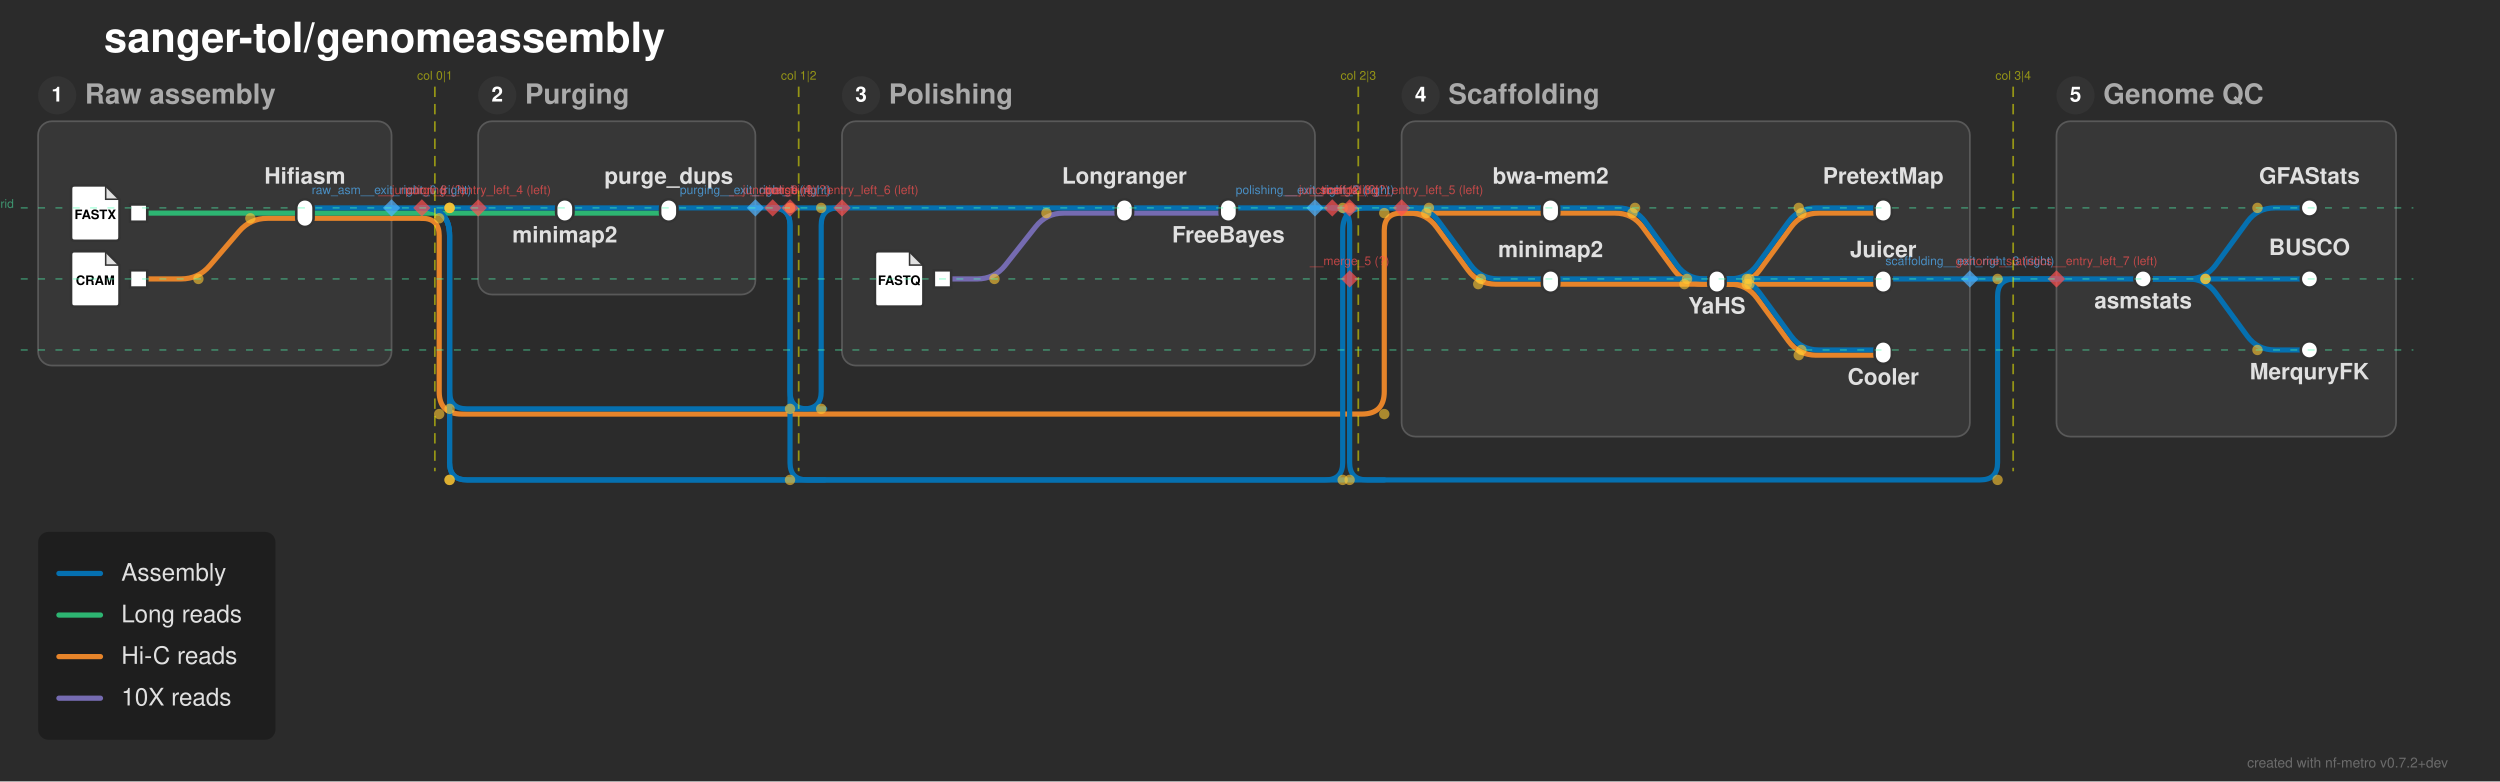
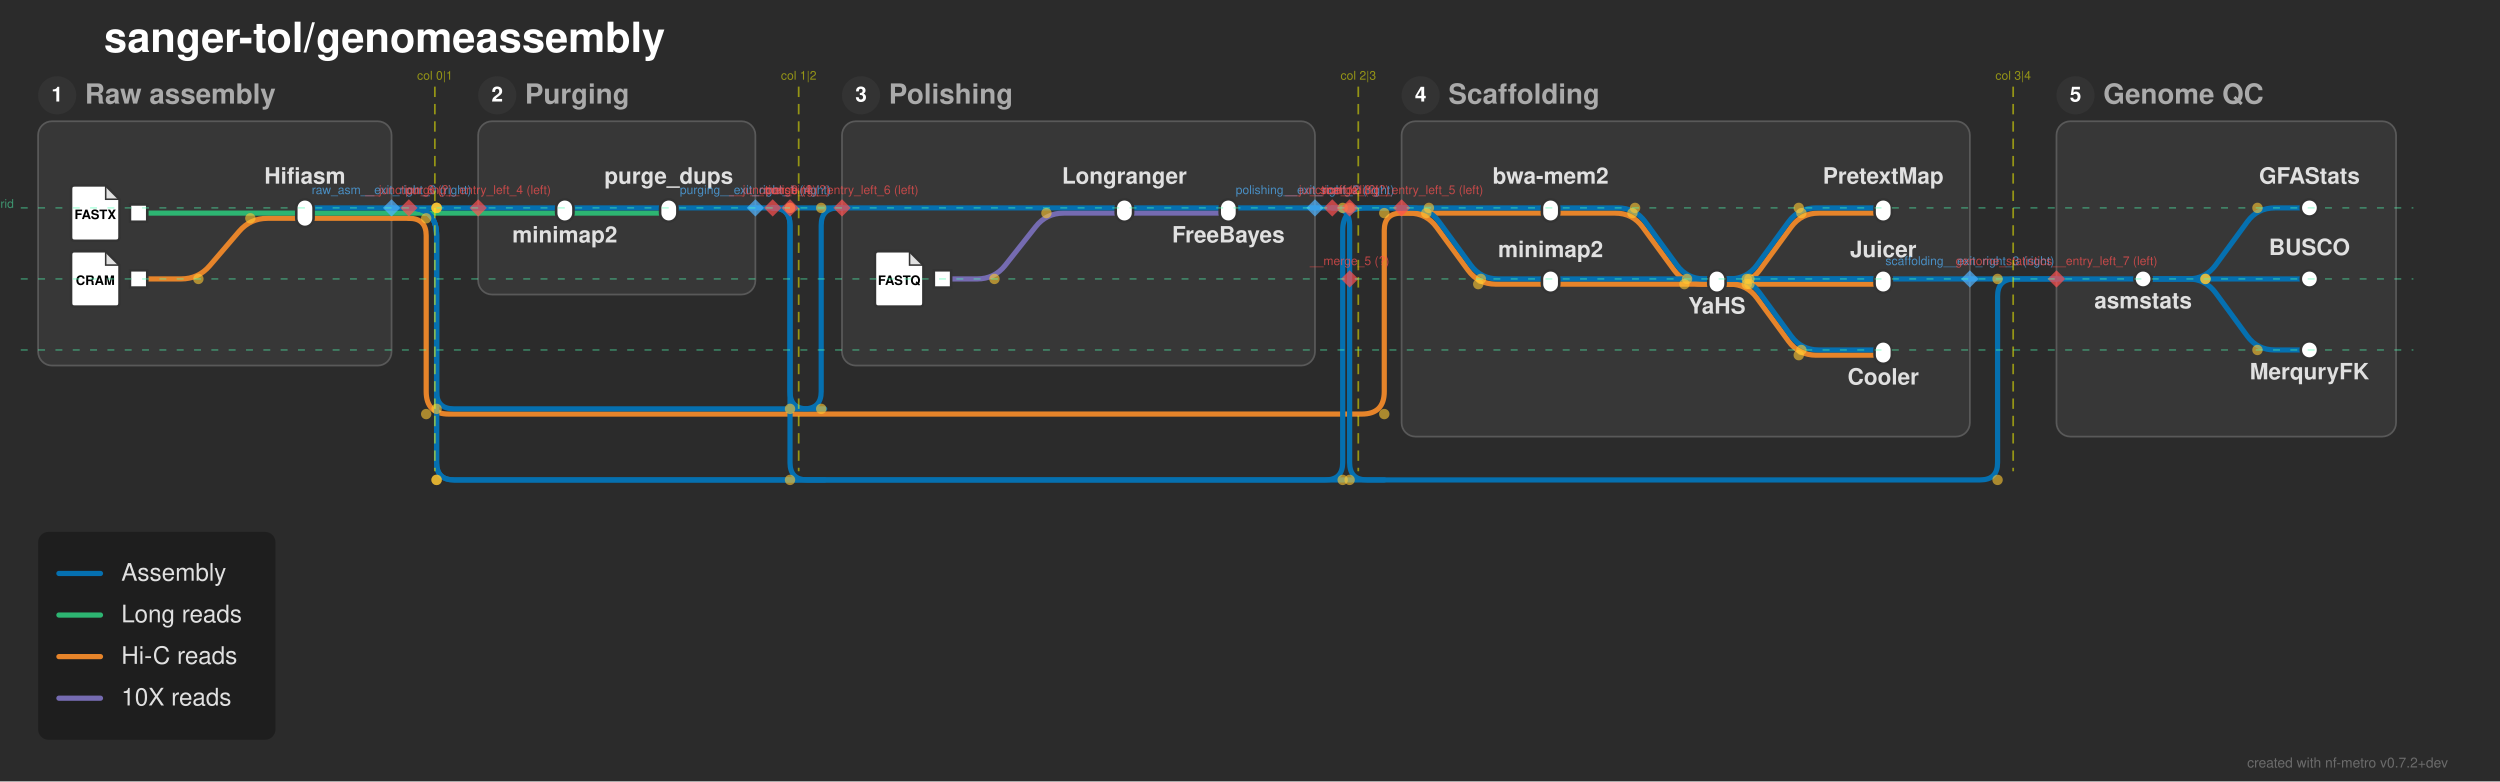
<svg xmlns="http://www.w3.org/2000/svg" width="1443" height="451" viewBox="0 0 1443 451">
  <defs>
</defs>
  <rect x="0" y="0" width="1443" height="451" fill="#2b2b2b" />
  <text x="60.0" y="30.0" font-size="24.0" fill="#ffffff" font-family="'Helvetica Neue', Helvetica, Arial, sans-serif" font-weight="bold" class="nf-metro-title">sanger-tol/genomeassembly</text>
  <rect x="22.0" y="70.0" width="204.0" height="141.0" rx="8" ry="8" fill="#373737" stroke="#595959" stroke-width="1.0" class="nf-metro-section-box" data-section-id="raw_asm" data-section-lines="assemblies,hic_reads,long_reads" />
  <circle cx="33.0" cy="55.0" r="11" fill="#333333" class="nf-metro-section-num-circle" data-section-id="raw_asm" />
  <text x="33.0" y="55.0" font-size="12" fill="#ffffff" font-family="'Helvetica Neue', Helvetica, Arial, sans-serif" font-weight="bold" text-anchor="middle" dy="0.3em" data-section-id="raw_asm">1</text>
  <text x="49.0" y="55.0" font-size="16.0" fill="#aaaaaa" font-family="'Helvetica Neue', Helvetica, Arial, sans-serif" font-weight="bold" dy="0.3em" class="nf-metro-section-label" data-section-id="raw_asm">Raw assembly</text>
  <rect x="276.0" y="70.0" width="160.0" height="100.0" rx="8" ry="8" fill="#373737" stroke="#595959" stroke-width="1.0" class="nf-metro-section-box" data-section-id="purging" data-section-lines="assemblies,long_reads" />
  <circle cx="287.0" cy="55.0" r="11" fill="#333333" class="nf-metro-section-num-circle" data-section-id="purging" />
  <text x="287.0" y="55.0" font-size="12" fill="#ffffff" font-family="'Helvetica Neue', Helvetica, Arial, sans-serif" font-weight="bold" text-anchor="middle" dy="0.3em" data-section-id="purging">2</text>
  <text x="303.0" y="55.0" font-size="16.0" fill="#aaaaaa" font-family="'Helvetica Neue', Helvetica, Arial, sans-serif" font-weight="bold" dy="0.3em" class="nf-metro-section-label" data-section-id="purging">Purging</text>
  <rect x="486.0" y="70.0" width="273.0" height="141.0" rx="8" ry="8" fill="#373737" stroke="#595959" stroke-width="1.0" class="nf-metro-section-box" data-section-id="polishing" data-section-lines="assemblies,i10x_reads" />
  <circle cx="497.0" cy="55.0" r="11" fill="#333333" class="nf-metro-section-num-circle" data-section-id="polishing" />
  <text x="497.0" y="55.0" font-size="12" fill="#ffffff" font-family="'Helvetica Neue', Helvetica, Arial, sans-serif" font-weight="bold" text-anchor="middle" dy="0.3em" data-section-id="polishing">3</text>
  <text x="513.0" y="55.0" font-size="16.0" fill="#aaaaaa" font-family="'Helvetica Neue', Helvetica, Arial, sans-serif" font-weight="bold" dy="0.3em" class="nf-metro-section-label" data-section-id="polishing">Polishing</text>
  <rect x="809.0" y="70.0" width="328.0" height="182.0" rx="8" ry="8" fill="#373737" stroke="#595959" stroke-width="1.0" class="nf-metro-section-box" data-section-id="scaffolding" data-section-lines="assemblies,hic_reads" />
  <circle cx="820.0" cy="55.0" r="11" fill="#333333" class="nf-metro-section-num-circle" data-section-id="scaffolding" />
  <text x="820.0" y="55.0" font-size="12" fill="#ffffff" font-family="'Helvetica Neue', Helvetica, Arial, sans-serif" font-weight="bold" text-anchor="middle" dy="0.3em" data-section-id="scaffolding">4</text>
  <text x="836.0" y="55.0" font-size="16.0" fill="#aaaaaa" font-family="'Helvetica Neue', Helvetica, Arial, sans-serif" font-weight="bold" dy="0.3em" class="nf-metro-section-label" data-section-id="scaffolding">Scaffolding</text>
  <rect x="1187.0" y="70.0" width="196.0" height="182.0" rx="8" ry="8" fill="#373737" stroke="#595959" stroke-width="1.0" class="nf-metro-section-box" data-section-id="genome_statistics" data-section-lines="assemblies" />
  <circle cx="1198.0" cy="55.0" r="11" fill="#333333" class="nf-metro-section-num-circle" data-section-id="genome_statistics" />
  <text x="1198.0" y="55.0" font-size="12" fill="#ffffff" font-family="'Helvetica Neue', Helvetica, Arial, sans-serif" font-weight="bold" text-anchor="middle" dy="0.3em" data-section-id="genome_statistics">5</text>
  <text x="1214.0" y="55.0" font-size="16.0" fill="#aaaaaa" font-family="'Helvetica Neue', Helvetica, Arial, sans-serif" font-weight="bold" dy="0.3em" class="nf-metro-section-label" data-section-id="genome_statistics">Genome QC</text>
  <path d="M544.0,161.0 L564.0,161.0 Q574.0,161.0,580.196,153.151 L597.804,130.849 Q604.0,123.0,614.0,123.0 L649.0,123.0" stroke="#756bb1" stroke-width="3.0" fill="none" stroke-linecap="round" stroke-linejoin="round" class="metro-line-i10x_reads" data-line-id="i10x_reads" />
  <path d="M649.0,123.0 L709.0,123.0" stroke="#756bb1" stroke-width="3.0" stroke-linecap="round" class="metro-line-i10x_reads" data-line-id="i10x_reads" />
  <path d="M80.0,161.0 L104.5,161.0 Q114.5,161.0,121.008,153.407 L137.992,133.593 Q144.5,126.0,154.5,126.0 L176.0,126.0" stroke="#e6842a" stroke-width="3.0" fill="none" stroke-linecap="round" stroke-linejoin="round" class="metro-line-hic_reads" data-line-id="hic_reads" />
  <path d="M895.0,123.0 L932.239,123.0 Q942.239,123.0,948.144,131.07 L966.334,155.93 Q972.239,164.0,982.239,164.0 L991.0,164.0" stroke="#e6842a" stroke-width="3.0" fill="none" stroke-linecap="round" stroke-linejoin="round" class="metro-line-hic_reads" data-line-id="hic_reads" />
  <path d="M895.0,164.0 L991.0,164.0" stroke="#e6842a" stroke-width="3.0" stroke-linecap="round" class="metro-line-hic_reads" data-line-id="hic_reads" />
  <path d="M991.0,164.0 L999.761,164.0 Q1009.761,164.0,1015.666,155.93 L1033.856,131.07 Q1039.761,123.0,1049.761,123.0 L1087.0,123.0" stroke="#e6842a" stroke-width="3.0" fill="none" stroke-linecap="round" stroke-linejoin="round" class="metro-line-hic_reads" data-line-id="hic_reads" />
  <path d="M991.0,164.0 L1087.0,164.0" stroke="#e6842a" stroke-width="3.0" stroke-linecap="round" class="metro-line-hic_reads" data-line-id="hic_reads" />
  <path d="M991.0,164.0 L998.239,164.0 Q1008.239,164.0,1014.144,172.07 L1032.334,196.93 Q1038.239,205.0,1048.239,205.0 L1087.0,205.0" stroke="#e6842a" stroke-width="3.0" fill="none" stroke-linecap="round" stroke-linejoin="round" class="metro-line-hic_reads" data-line-id="hic_reads" />
  <path d="M176.0,126.0 L226.0,126.0" stroke="#e6842a" stroke-width="3.0" stroke-linecap="round" class="metro-line-hic_reads" data-line-id="hic_reads" />
  <path d="M809.0,123.0 L895.0,123.0" stroke="#e6842a" stroke-width="3.0" stroke-linecap="round" class="metro-line-hic_reads" data-line-id="hic_reads" />
  <path d="M809.0,123.0 L813.239,123.0 Q823.239,123.0,829.144,131.07 L847.334,155.93 Q853.239,164.0,863.239,164.0 L895.0,164.0" stroke="#e6842a" stroke-width="3.0" fill="none" stroke-linecap="round" stroke-linejoin="round" class="metro-line-hic_reads" data-line-id="hic_reads" />
-   <path d="M226.0,126.0 L243.5,126.0" stroke="#e6842a" stroke-width="3.0" stroke-linecap="round" class="metro-line-hic_reads" data-line-id="hic_reads" />
-   <path d="M243.5,126.0 L243.5,126.0 Q253.5,126.0,253.5,136.0 L253.5,226.0 Q253.5,239.0,266.5,239.0 L786.0,239.0 Q799.0,239.0,799.0,226.0 L799.0,133.0 Q799.0,123.0,809.0,123.0 L809.0,123.0" stroke="#e6842a" stroke-width="3.0" fill="none" stroke-linecap="round" stroke-linejoin="round" class="metro-line-hic_reads" data-line-id="hic_reads" />
+   <path d="M226.0,126.0 L236.0,126.0" stroke="#e6842a" stroke-width="3.0" stroke-linecap="round" class="metro-line-hic_reads" data-line-id="hic_reads" />
+   <path d="M236.0,126.0 L236.0,126.0 Q246.0,126.0,246.0,136.0 L246.0,226.0 Q246.0,239.0,259.0,239.0 L786.0,239.0 Q799.0,239.0,799.0,226.0 L799.0,133.0 Q799.0,123.0,809.0,123.0 L809.0,123.0" stroke="#e6842a" stroke-width="3.0" fill="none" stroke-linecap="round" stroke-linejoin="round" class="metro-line-hic_reads" data-line-id="hic_reads" />
  <path d="M80.0,123.0 L176.0,123.0" stroke="#2db572" stroke-width="3.0" stroke-linecap="round" class="metro-line-long_reads" data-line-id="long_reads" />
  <path d="M326.0,123.0 L386.0,123.0" stroke="#2db572" stroke-width="3.0" stroke-linecap="round" class="metro-line-long_reads" data-line-id="long_reads" />
  <path d="M176.0,123.0 L226.0,123.0" stroke="#2db572" stroke-width="3.0" stroke-linecap="round" class="metro-line-long_reads" data-line-id="long_reads" />
  <path d="M276.0,123.0 L326.0,123.0" stroke="#2db572" stroke-width="3.0" stroke-linecap="round" class="metro-line-long_reads" data-line-id="long_reads" />
-   <path d="M226.0,123.0 L243.5,123.0" stroke="#2db572" stroke-width="3.0" stroke-linecap="round" class="metro-line-long_reads" data-line-id="long_reads" />
-   <path d="M243.5,123.0 L276.0,123.0" stroke="#2db572" stroke-width="3.0" stroke-linecap="round" class="metro-line-long_reads" data-line-id="long_reads" />
+   <path d="M226.0,123.0 L236.0,123.0" stroke="#2db572" stroke-width="3.0" stroke-linecap="round" class="metro-line-long_reads" data-line-id="long_reads" />
+   <path d="M236.0,123.0 L276.0,123.0" stroke="#2db572" stroke-width="3.0" stroke-linecap="round" class="metro-line-long_reads" data-line-id="long_reads" />
  <path d="M326.0,120.0 L386.0,120.0" stroke="#0570b0" stroke-width="3.0" stroke-linecap="round" class="metro-line-assemblies" data-line-id="assemblies" />
  <path d="M649.0,120.0 L709.0,120.0" stroke="#0570b0" stroke-width="3.0" stroke-linecap="round" class="metro-line-assemblies" data-line-id="assemblies" />
  <path d="M895.0,120.0 L933.761,120.0 Q943.761,120.0,949.666,128.07 L967.856,152.93 Q973.761,161.0,983.761,161.0 L991.0,161.0" stroke="#0570b0" stroke-width="3.0" fill="none" stroke-linecap="round" stroke-linejoin="round" class="metro-line-assemblies" data-line-id="assemblies" />
  <path d="M895.0,161.0 L991.0,161.0" stroke="#0570b0" stroke-width="3.0" stroke-linecap="round" class="metro-line-assemblies" data-line-id="assemblies" />
  <path d="M991.0,161.0 L998.239,161.0 Q1008.239,161.0,1014.144,152.93 L1032.334,128.07 Q1038.239,120.0,1048.239,120.0 L1087.0,120.0" stroke="#0570b0" stroke-width="3.0" fill="none" stroke-linecap="round" stroke-linejoin="round" class="metro-line-assemblies" data-line-id="assemblies" />
  <path d="M991.0,161.0 L1087.0,161.0" stroke="#0570b0" stroke-width="3.0" stroke-linecap="round" class="metro-line-assemblies" data-line-id="assemblies" />
  <path d="M991.0,161.0 L999.761,161.0 Q1009.761,161.0,1015.666,169.07 L1033.856,193.93 Q1039.761,202.0,1049.761,202.0 L1087.0,202.0" stroke="#0570b0" stroke-width="3.0" fill="none" stroke-linecap="round" stroke-linejoin="round" class="metro-line-assemblies" data-line-id="assemblies" />
  <path d="M1237.0,161.0 L1263.0,161.0 Q1273.0,161.0,1278.905,152.93 L1297.095,128.07 Q1303.0,120.0,1313.0,120.0 L1333.0,120.0" stroke="#0570b0" stroke-width="3.0" fill="none" stroke-linecap="round" stroke-linejoin="round" class="metro-line-assemblies" data-line-id="assemblies" />
  <path d="M1237.0,161.0 L1333.0,161.0" stroke="#0570b0" stroke-width="3.0" stroke-linecap="round" class="metro-line-assemblies" data-line-id="assemblies" />
  <path d="M1237.0,161.0 L1263.0,161.0 Q1273.0,161.0,1278.905,169.07 L1297.095,193.93 Q1303.0,202.0,1313.0,202.0 L1333.0,202.0" stroke="#0570b0" stroke-width="3.0" fill="none" stroke-linecap="round" stroke-linejoin="round" class="metro-line-assemblies" data-line-id="assemblies" />
  <path d="M176.0,120.0 L226.0,120.0" stroke="#0570b0" stroke-width="3.0" stroke-linecap="round" class="metro-line-assemblies" data-line-id="assemblies" />
  <path d="M276.0,120.0 L326.0,120.0" stroke="#0570b0" stroke-width="3.0" stroke-linecap="round" class="metro-line-assemblies" data-line-id="assemblies" />
  <path d="M486.0,120.0 L649.0,120.0" stroke="#0570b0" stroke-width="3.0" stroke-linecap="round" class="metro-line-assemblies" data-line-id="assemblies" />
  <path d="M809.0,120.0 L895.0,120.0" stroke="#0570b0" stroke-width="3.0" stroke-linecap="round" class="metro-line-assemblies" data-line-id="assemblies" />
  <path d="M809.0,120.0 L814.761,120.0 Q824.761,120.0,830.666,128.07 L848.856,152.93 Q854.761,161.0,864.761,161.0 L895.0,161.0" stroke="#0570b0" stroke-width="3.0" fill="none" stroke-linecap="round" stroke-linejoin="round" class="metro-line-assemblies" data-line-id="assemblies" />
  <path d="M386.0,120.0 L436.0,120.0" stroke="#0570b0" stroke-width="3.0" stroke-linecap="round" class="metro-line-assemblies" data-line-id="assemblies" />
  <path d="M709.0,120.0 L759.0,120.0" stroke="#0570b0" stroke-width="3.0" stroke-linecap="round" class="metro-line-assemblies" data-line-id="assemblies" />
  <path d="M1187.0,161.0 L1237.0,161.0" stroke="#0570b0" stroke-width="3.0" stroke-linecap="round" class="metro-line-assemblies" data-line-id="assemblies" />
  <path d="M991.0,161.0 L1137.0,161.0" stroke="#0570b0" stroke-width="3.0" stroke-linecap="round" class="metro-line-assemblies" data-line-id="assemblies" />
-   <path d="M226.0,120.0 L243.5,120.0" stroke="#0570b0" stroke-width="3.0" stroke-linecap="round" class="metro-line-assemblies" data-line-id="assemblies" />
-   <path d="M243.5,120.0 L276.0,120.0" stroke="#0570b0" stroke-width="3.0" stroke-linecap="round" class="metro-line-assemblies" data-line-id="assemblies" />
+   <path d="M226.0,120.0 L236.0,120.0" stroke="#0570b0" stroke-width="3.0" stroke-linecap="round" class="metro-line-assemblies" data-line-id="assemblies" />
+   <path d="M236.0,120.0 L276.0,120.0" stroke="#0570b0" stroke-width="3.0" stroke-linecap="round" class="metro-line-assemblies" data-line-id="assemblies" />
  <path d="M436.0,120.0 L446.0,120.0" stroke="#0570b0" stroke-width="3.0" stroke-linecap="round" class="metro-line-assemblies" data-line-id="assemblies" />
  <path d="M759.0,120.0 L769.0,120.0" stroke="#0570b0" stroke-width="3.0" stroke-linecap="round" class="metro-line-assemblies" data-line-id="assemblies" />
  <path d="M1137.0,161.0 L1187.0,161.0" stroke="#0570b0" stroke-width="3.0" stroke-linecap="round" class="metro-line-assemblies" data-line-id="assemblies" />
-   <path d="M243.5,120.0 L243.5,120.0 Q259.5,120.0,259.5,136.0 L259.5,267.0 Q259.5,277.0,269.5,277.0 L765.0,277.0 Q775.0,277.0,775.0,267.0 L775.0,133.0 Q775.0,120.0,788.0,120.0 L809.0,120.0" stroke="#0570b0" stroke-width="3.0" fill="none" stroke-linecap="round" stroke-linejoin="round" class="metro-line-assemblies" data-line-id="assemblies" />
+   <path d="M236.0,120.0 L236.0,120.0 Q252.0,120.0,252.0,136.0 L252.0,267.0 Q252.0,277.0,262.0,277.0 L765.0,277.0 Q775.0,277.0,775.0,267.0 L775.0,133.0 Q775.0,120.0,788.0,120.0 L809.0,120.0" stroke="#0570b0" stroke-width="3.0" fill="none" stroke-linecap="round" stroke-linejoin="round" class="metro-line-assemblies" data-line-id="assemblies" />
  <path d="M446.0,120.0 L446.0,120.0 Q456.0,120.0,456.0,130.0 L456.0,226.0 Q456.0,236.0,466.0,236.0 L476.0,236.0" stroke="#0570b0" stroke-width="3.0" fill="none" stroke-linecap="round" stroke-linejoin="round" class="metro-line-assemblies" data-line-id="assemblies" />
  <path d="M769.0,120.0 L779.0,120.0" stroke="#0570b0" stroke-width="3.0" stroke-linecap="round" class="metro-line-assemblies" data-line-id="assemblies" />
  <path d="M779.0,120.0 L809.0,120.0" stroke="#0570b0" stroke-width="3.0" stroke-linecap="round" class="metro-line-assemblies" data-line-id="assemblies" />
-   <path d="M243.5,120.0 L243.5,120.0 Q259.5,120.0,259.5,136.0 L259.5,226.0 Q259.5,236.0,269.5,236.0 L464.0,236.0 Q474.0,236.0,474.0,226.0 L474.0,130.0 Q474.0,120.0,484.0,120.0 L486.0,120.0" stroke="#0570b0" stroke-width="3.0" fill="none" stroke-linecap="round" stroke-linejoin="round" class="metro-line-assemblies" data-line-id="assemblies" />
+   <path d="M236.0,120.0 L236.0,120.0 Q252.0,120.0,252.0,136.0 L252.0,226.0 Q252.0,236.0,262.0,236.0 L464.0,236.0 Q474.0,236.0,474.0,226.0 L474.0,130.0 Q474.0,120.0,484.0,120.0 L486.0,120.0" stroke="#0570b0" stroke-width="3.0" fill="none" stroke-linecap="round" stroke-linejoin="round" class="metro-line-assemblies" data-line-id="assemblies" />
  <path d="M446.0,120.0 L456.0,120.0" stroke="#0570b0" stroke-width="3.0" stroke-linecap="round" class="metro-line-assemblies" data-line-id="assemblies" />
  <path d="M456.0,120.0 L486.0,120.0" stroke="#0570b0" stroke-width="3.0" stroke-linecap="round" class="metro-line-assemblies" data-line-id="assemblies" />
-   <path d="M243.5,120.0 L243.5,120.0 Q259.5,120.0,259.5,136.0 L259.5,267.0 Q259.5,277.0,269.5,277.0 L1143.0,277.0 Q1153.0,277.0,1153.0,267.0 L1153.0,171.0 Q1153.0,161.0,1163.0,161.0 L1187.0,161.0" stroke="#0570b0" stroke-width="3.0" fill="none" stroke-linecap="round" stroke-linejoin="round" class="metro-line-assemblies" data-line-id="assemblies" />
+   <path d="M236.0,120.0 L236.0,120.0 Q252.0,120.0,252.0,136.0 L252.0,267.0 Q252.0,277.0,262.0,277.0 L1143.0,277.0 Q1153.0,277.0,1153.0,267.0 L1153.0,171.0 Q1153.0,161.0,1163.0,161.0 L1187.0,161.0" stroke="#0570b0" stroke-width="3.0" fill="none" stroke-linecap="round" stroke-linejoin="round" class="metro-line-assemblies" data-line-id="assemblies" />
  <path d="M446.0,120.0 L446.0,120.0 Q456.0,120.0,456.0,130.0 L456.0,267.0 Q456.0,277.0,466.0,277.0 L476.0,277.0" stroke="#0570b0" stroke-width="3.0" fill="none" stroke-linecap="round" stroke-linejoin="round" class="metro-line-assemblies" data-line-id="assemblies" />
  <path d="M769.0,120.0 L769.0,120.0 Q779.0,120.0,779.0,130.0 L779.0,267.0 Q779.0,277.0,789.0,277.0 L799.0,277.0" stroke="#0570b0" stroke-width="3.0" fill="none" stroke-linecap="round" stroke-linejoin="round" class="metro-line-assemblies" data-line-id="assemblies" />
  <rect x="75.0" y="118.0" width="10.0" height="10.0" fill="#ffffff" stroke="#333333" stroke-width="1.5" class="nf-metro-station" data-station-id="input_long_reads" data-station-lines="long_reads" data-station-label="input_long_reads" data-section-id="raw_asm" data-section-name="Raw assembly" />
  <g data-station-id="input_long_reads">
    <path d="M43.0,107.0 L61.0,107.0 L69.0,115.0 L69.0,137.0 Q69.0,139.0,67.0,139.0 L43.0,139.0 Q41.0,139.0,41.0,137.0 L41.0,109.0 Q41.0,107.0,43.0,107.0 Z" fill="#ffffff" stroke="#333333" stroke-width="1.5" stroke-linejoin="round" />
    <path d="M61.0,107.0 L61.0,115.0 L69.0,115.0 Z" fill="#333333" opacity="0.15" stroke="none" />
    <path d="M61.0,107.0 L61.0,115.0 L69.0,115.0" fill="none" stroke="#333333" stroke-width="0.9" />
    <text x="55.0" y="124.2" font-size="7.5" fill="#000000" font-family="'Helvetica Neue', Helvetica, Arial, sans-serif" font-weight="bold" text-anchor="middle" dy="0.3em">FASTX</text>
  </g>
  <rect x="75.0" y="156.0" width="10.0" height="10.0" fill="#ffffff" stroke="#333333" stroke-width="1.5" class="nf-metro-station" data-station-id="input_hic_reads" data-station-lines="hic_reads" data-station-label="input_hic_reads" data-section-id="raw_asm" data-section-name="Raw assembly" />
  <g data-station-id="input_hic_reads">
    <path d="M43.0,145.0 L61.0,145.0 L69.0,153.0 L69.0,175.0 Q69.0,177.0,67.0,177.0 L43.0,177.0 Q41.0,177.0,41.0,175.0 L41.0,147.0 Q41.0,145.0,43.0,145.0 Z" fill="#ffffff" stroke="#333333" stroke-width="1.5" stroke-linejoin="round" />
    <path d="M61.0,145.0 L61.0,153.0 L69.0,153.0 Z" fill="#333333" opacity="0.15" stroke="none" />
    <path d="M61.0,145.0 L61.0,153.0 L69.0,153.0" fill="none" stroke="#333333" stroke-width="0.9" />
    <text x="55.0" y="162.2" font-size="7.5" fill="#000000" font-family="'Helvetica Neue', Helvetica, Arial, sans-serif" font-weight="bold" text-anchor="middle" dy="0.3em">CRAM</text>
  </g>
  <rect x="171.0" y="115.0" width="10.0" height="16.0" rx="5.0" ry="5.0" fill="#ffffff" stroke="#333333" stroke-width="1.5" class="nf-metro-station" data-station-id="hifiasm" data-station-lines="assemblies,hic_reads,long_reads" data-station-label="Hifiasm" data-section-id="raw_asm" data-section-name="Raw assembly" />
  <rect x="321.0" y="115.0" width="10.0" height="13.0" rx="5.0" ry="5.0" fill="#ffffff" stroke="#333333" stroke-width="1.5" class="nf-metro-station" data-station-id="purging_minimap2" data-station-lines="assemblies,long_reads" data-station-label="minimap2" data-section-id="purging" data-section-name="Purging" />
  <rect x="381.0" y="115.0" width="10.0" height="13.0" rx="5.0" ry="5.0" fill="#ffffff" stroke="#333333" stroke-width="1.5" class="nf-metro-station" data-station-id="purge_dups" data-station-lines="assemblies,long_reads" data-station-label="purge_dups" data-section-id="purging" data-section-name="Purging" />
  <rect x="539.0" y="156.0" width="10.0" height="10.0" fill="#ffffff" stroke="#333333" stroke-width="1.5" class="nf-metro-station" data-station-id="input_10x_reads" data-station-lines="i10x_reads" data-station-label="input_10x_reads" data-section-id="polishing" data-section-name="Polishing" />
  <g data-station-id="input_10x_reads">
    <path d="M507.0,145.0 L525.0,145.0 L533.0,153.0 L533.0,175.0 Q533.0,177.0,531.0,177.0 L507.0,177.0 Q505.0,177.0,505.0,175.0 L505.0,147.0 Q505.0,145.0,507.0,145.0 Z" fill="#ffffff" stroke="#333333" stroke-width="1.5" stroke-linejoin="round" />
    <path d="M525.0,145.0 L525.0,153.0 L533.0,153.0 Z" fill="#333333" opacity="0.15" stroke="none" />
    <path d="M525.0,145.0 L525.0,153.0 L533.0,153.0" fill="none" stroke="#333333" stroke-width="0.9" />
    <text x="519.0" y="162.2" font-size="7.5" fill="#000000" font-family="'Helvetica Neue', Helvetica, Arial, sans-serif" font-weight="bold" text-anchor="middle" dy="0.3em">FASTQ</text>
  </g>
  <rect x="644.0" y="115.0" width="10.0" height="13.0" rx="5.0" ry="5.0" fill="#ffffff" stroke="#333333" stroke-width="1.5" class="nf-metro-station" data-station-id="longranger" data-station-lines="assemblies,i10x_reads" data-station-label="Longranger" data-section-id="polishing" data-section-name="Polishing" />
  <rect x="704.0" y="115.0" width="10.0" height="13.0" rx="5.0" ry="5.0" fill="#ffffff" stroke="#333333" stroke-width="1.5" class="nf-metro-station" data-station-id="freebayes" data-station-lines="assemblies,i10x_reads" data-station-label="FreeBayes" data-section-id="polishing" data-section-name="Polishing" />
  <rect x="890.0" y="115.0" width="10.0" height="13.0" rx="5.0" ry="5.0" fill="#ffffff" stroke="#333333" stroke-width="1.5" class="nf-metro-station" data-station-id="scaffolding_bwamem2" data-station-lines="assemblies,hic_reads" data-station-label="bwa-mem2" data-section-id="scaffolding" data-section-name="Scaffolding" />
  <rect x="890.0" y="156.0" width="10.0" height="13.0" rx="5.0" ry="5.0" fill="#ffffff" stroke="#333333" stroke-width="1.5" class="nf-metro-station" data-station-id="scaffolding_minimap2" data-station-lines="assemblies,hic_reads" data-station-label="minimap2" data-section-id="scaffolding" data-section-name="Scaffolding" />
  <rect x="986.0" y="156.0" width="10.0" height="13.0" rx="5.0" ry="5.0" fill="#ffffff" stroke="#333333" stroke-width="1.5" class="nf-metro-station" data-station-id="yahs" data-station-lines="assemblies,hic_reads" data-station-label="YaHS" data-section-id="scaffolding" data-section-name="Scaffolding" />
  <rect x="1082.0" y="115.0" width="10.0" height="13.0" rx="5.0" ry="5.0" fill="#ffffff" stroke="#333333" stroke-width="1.5" class="nf-metro-station" data-station-id="pretextmap" data-station-lines="assemblies,hic_reads" data-station-label="PretextMap" data-section-id="scaffolding" data-section-name="Scaffolding" />
  <rect x="1082.0" y="156.0" width="10.0" height="13.0" rx="5.0" ry="5.0" fill="#ffffff" stroke="#333333" stroke-width="1.5" class="nf-metro-station" data-station-id="juicer" data-station-lines="assemblies,hic_reads" data-station-label="Juicer" data-section-id="scaffolding" data-section-name="Scaffolding" />
  <rect x="1082.0" y="197.0" width="10.0" height="13.0" rx="5.0" ry="5.0" fill="#ffffff" stroke="#333333" stroke-width="1.5" class="nf-metro-station" data-station-id="cooler" data-station-lines="assemblies,hic_reads" data-station-label="Cooler" data-section-id="scaffolding" data-section-name="Scaffolding" />
  <rect x="1232.0" y="156.0" width="10.0" height="10.0" rx="5.0" ry="5.0" fill="#ffffff" stroke="#333333" stroke-width="1.5" class="nf-metro-station" data-station-id="asmstats" data-station-lines="assemblies" data-station-label="asmstats" data-section-id="genome_statistics" data-section-name="Genome QC" />
  <rect x="1328.0" y="115.0" width="10.0" height="10.0" rx="5.0" ry="5.0" fill="#ffffff" stroke="#333333" stroke-width="1.5" class="nf-metro-station" data-station-id="gfastats" data-station-lines="assemblies" data-station-label="GFAStats" data-section-id="genome_statistics" data-section-name="Genome QC" />
  <rect x="1328.0" y="156.0" width="10.0" height="10.0" rx="5.0" ry="5.0" fill="#ffffff" stroke="#333333" stroke-width="1.5" class="nf-metro-station" data-station-id="busco" data-station-lines="assemblies" data-station-label="BUSCO" data-section-id="genome_statistics" data-section-name="Genome QC" />
  <rect x="1328.0" y="197.0" width="10.0" height="10.0" rx="5.0" ry="5.0" fill="#ffffff" stroke="#333333" stroke-width="1.5" class="nf-metro-station" data-station-id="merquryfk" data-station-lines="assemblies" data-station-label="MerquryFK" data-section-id="genome_statistics" data-section-name="Genome QC" />
  <text x="895.0" y="106.0" font-size="13.0" fill="#e0e0e0" font-family="'Helvetica Neue', Helvetica, Arial, sans-serif" font-weight="bold" text-anchor="middle" dominant-baseline="auto" data-station-id="scaffolding_bwamem2" class="nf-metro-station-label">bwa-mem2</text>
  <text x="326.0" y="134.0" font-size="13.0" fill="#e0e0e0" font-family="'Helvetica Neue', Helvetica, Arial, sans-serif" font-weight="bold" text-anchor="middle" dominant-baseline="hanging" data-station-id="purging_minimap2" class="nf-metro-station-label">minimap2</text>
  <text x="1237.0" y="172.0" font-size="13.0" fill="#e0e0e0" font-family="'Helvetica Neue', Helvetica, Arial, sans-serif" font-weight="bold" text-anchor="middle" dominant-baseline="hanging" data-station-id="asmstats" class="nf-metro-station-label">asmstats</text>
  <text x="895.0" y="148.4" font-size="13.0" fill="#e0e0e0" font-family="'Helvetica Neue', Helvetica, Arial, sans-serif" font-weight="bold" text-anchor="middle" dominant-baseline="auto" data-station-id="scaffolding_minimap2" class="nf-metro-station-label">minimap2</text>
  <text x="1333.0" y="106.0" font-size="13.0" fill="#e0e0e0" font-family="'Helvetica Neue', Helvetica, Arial, sans-serif" font-weight="bold" text-anchor="middle" dominant-baseline="auto" data-station-id="gfastats" class="nf-metro-station-label">GFAStats</text>
  <text x="386.0" y="106.0" font-size="13.0" fill="#e0e0e0" font-family="'Helvetica Neue', Helvetica, Arial, sans-serif" font-weight="bold" text-anchor="middle" dominant-baseline="auto" data-station-id="purge_dups" class="nf-metro-station-label">purge_dups</text>
  <text x="649.0" y="106.0" font-size="13.0" fill="#e0e0e0" font-family="'Helvetica Neue', Helvetica, Arial, sans-serif" font-weight="bold" text-anchor="middle" dominant-baseline="auto" data-station-id="longranger" class="nf-metro-station-label">Longranger</text>
  <text x="991.0" y="175.0" font-size="13.0" fill="#e0e0e0" font-family="'Helvetica Neue', Helvetica, Arial, sans-serif" font-weight="bold" text-anchor="middle" dominant-baseline="hanging" data-station-id="yahs" class="nf-metro-station-label">YaHS</text>
  <text x="1333.0" y="147.2" font-size="13.0" fill="#e0e0e0" font-family="'Helvetica Neue', Helvetica, Arial, sans-serif" font-weight="bold" text-anchor="middle" dominant-baseline="auto" data-station-id="busco" class="nf-metro-station-label">BUSCO</text>
  <text x="176.0" y="106.0" font-size="13.0" fill="#e0e0e0" font-family="'Helvetica Neue', Helvetica, Arial, sans-serif" font-weight="bold" text-anchor="middle" dominant-baseline="auto" data-station-id="hifiasm" class="nf-metro-station-label">Hifiasm</text>
  <text x="1333.0" y="213.0" font-size="13.0" fill="#e0e0e0" font-family="'Helvetica Neue', Helvetica, Arial, sans-serif" font-weight="bold" text-anchor="middle" dominant-baseline="hanging" data-station-id="merquryfk" class="nf-metro-station-label">MerquryFK</text>
  <text x="1087.0" y="106.0" font-size="13.0" fill="#e0e0e0" font-family="'Helvetica Neue', Helvetica, Arial, sans-serif" font-weight="bold" text-anchor="middle" dominant-baseline="auto" data-station-id="pretextmap" class="nf-metro-station-label">PretextMap</text>
  <text x="709.0" y="134.0" font-size="13.0" fill="#e0e0e0" font-family="'Helvetica Neue', Helvetica, Arial, sans-serif" font-weight="bold" text-anchor="middle" dominant-baseline="hanging" data-station-id="freebayes" class="nf-metro-station-label">FreeBayes</text>
  <text x="1087.0" y="148.4" font-size="13.0" fill="#e0e0e0" font-family="'Helvetica Neue', Helvetica, Arial, sans-serif" font-weight="bold" text-anchor="middle" dominant-baseline="auto" data-station-id="juicer" class="nf-metro-station-label">Juicer</text>
  <text x="1087.0" y="216.0" font-size="13.0" fill="#e0e0e0" font-family="'Helvetica Neue', Helvetica, Arial, sans-serif" font-weight="bold" text-anchor="middle" dominant-baseline="hanging" data-station-id="cooler" class="nf-metro-station-label">Cooler</text>
  <circle cx="114.5" cy="161.0" r="3.0" fill="rgba(255, 200, 50, 0.6)" />
  <circle cx="144.5" cy="126.0" r="3.0" fill="rgba(255, 200, 50, 0.6)" />
  <circle cx="574.0" cy="161.0" r="3.0" fill="rgba(255, 200, 50, 0.6)" />
  <circle cx="604.0" cy="123.0" r="3.0" fill="rgba(255, 200, 50, 0.6)" />
  <circle cx="943.761" cy="120.0" r="3.0" fill="rgba(255, 200, 50, 0.6)" />
  <circle cx="973.761" cy="161.0" r="3.0" fill="rgba(255, 200, 50, 0.6)" />
  <circle cx="942.239" cy="123.0" r="3.0" fill="rgba(255, 200, 50, 0.6)" />
  <circle cx="972.239" cy="164.0" r="3.0" fill="rgba(255, 200, 50, 0.6)" />
  <circle cx="1008.239" cy="161.0" r="3.0" fill="rgba(255, 200, 50, 0.6)" />
  <circle cx="1038.239" cy="120.0" r="3.0" fill="rgba(255, 200, 50, 0.6)" />
  <circle cx="1009.761" cy="164.0" r="3.0" fill="rgba(255, 200, 50, 0.6)" />
  <circle cx="1039.761" cy="123.0" r="3.0" fill="rgba(255, 200, 50, 0.6)" />
  <circle cx="1009.761" cy="161.0" r="3.0" fill="rgba(255, 200, 50, 0.6)" />
  <circle cx="1039.761" cy="202.0" r="3.0" fill="rgba(255, 200, 50, 0.6)" />
  <circle cx="1008.239" cy="164.0" r="3.0" fill="rgba(255, 200, 50, 0.6)" />
  <circle cx="1038.239" cy="205.0" r="3.0" fill="rgba(255, 200, 50, 0.6)" />
  <circle cx="1273.0" cy="161.0" r="3.0" fill="rgba(255, 200, 50, 0.6)" />
  <circle cx="1303.0" cy="120.0" r="3.0" fill="rgba(255, 200, 50, 0.6)" />
  <circle cx="1273.0" cy="161.0" r="3.0" fill="rgba(255, 200, 50, 0.6)" />
  <circle cx="1303.0" cy="202.0" r="3.0" fill="rgba(255, 200, 50, 0.6)" />
  <circle cx="823.239" cy="123.0" r="3.0" fill="rgba(255, 200, 50, 0.6)" />
  <circle cx="853.239" cy="164.0" r="3.0" fill="rgba(255, 200, 50, 0.6)" />
  <circle cx="824.761" cy="120.0" r="3.0" fill="rgba(255, 200, 50, 0.6)" />
  <circle cx="854.761" cy="161.0" r="3.0" fill="rgba(255, 200, 50, 0.6)" />
-   <circle cx="253.5" cy="126.0" r="3.0" fill="rgba(255, 200, 50, 0.6)" />
-   <circle cx="253.5" cy="239.0" r="3.0" fill="rgba(255, 200, 50, 0.6)" />
+   <circle cx="246.0" cy="126.0" r="3.0" fill="rgba(255, 200, 50, 0.6)" />
+   <circle cx="246.0" cy="239.0" r="3.0" fill="rgba(255, 200, 50, 0.6)" />
  <circle cx="799.0" cy="239.0" r="3.0" fill="rgba(255, 200, 50, 0.6)" />
  <circle cx="799.0" cy="123.0" r="3.0" fill="rgba(255, 200, 50, 0.6)" />
-   <circle cx="259.5" cy="120.0" r="3.0" fill="rgba(255, 200, 50, 0.6)" />
-   <circle cx="259.5" cy="277.0" r="3.0" fill="rgba(255, 200, 50, 0.6)" />
+   <circle cx="252.0" cy="120.0" r="3.0" fill="rgba(255, 200, 50, 0.6)" />
+   <circle cx="252.0" cy="277.0" r="3.0" fill="rgba(255, 200, 50, 0.6)" />
  <circle cx="775.0" cy="277.0" r="3.0" fill="rgba(255, 200, 50, 0.6)" />
  <circle cx="775.0" cy="120.0" r="3.0" fill="rgba(255, 200, 50, 0.6)" />
  <circle cx="456.0" cy="120.0" r="3.0" fill="rgba(255, 200, 50, 0.6)" />
  <circle cx="456.0" cy="236.0" r="3.0" fill="rgba(255, 200, 50, 0.6)" />
-   <circle cx="259.5" cy="120.0" r="3.0" fill="rgba(255, 200, 50, 0.6)" />
-   <circle cx="259.5" cy="236.0" r="3.0" fill="rgba(255, 200, 50, 0.6)" />
+   <circle cx="252.0" cy="120.0" r="3.0" fill="rgba(255, 200, 50, 0.6)" />
+   <circle cx="252.0" cy="236.0" r="3.0" fill="rgba(255, 200, 50, 0.6)" />
  <circle cx="474.0" cy="236.0" r="3.0" fill="rgba(255, 200, 50, 0.6)" />
  <circle cx="474.0" cy="120.0" r="3.0" fill="rgba(255, 200, 50, 0.6)" />
-   <circle cx="259.5" cy="120.0" r="3.0" fill="rgba(255, 200, 50, 0.6)" />
-   <circle cx="259.5" cy="277.0" r="3.0" fill="rgba(255, 200, 50, 0.6)" />
+   <circle cx="252.0" cy="120.0" r="3.0" fill="rgba(255, 200, 50, 0.6)" />
+   <circle cx="252.0" cy="277.0" r="3.0" fill="rgba(255, 200, 50, 0.6)" />
  <circle cx="1153.0" cy="277.0" r="3.0" fill="rgba(255, 200, 50, 0.6)" />
  <circle cx="1153.0" cy="161.0" r="3.0" fill="rgba(255, 200, 50, 0.6)" />
  <circle cx="456.0" cy="120.0" r="3.0" fill="rgba(255, 200, 50, 0.6)" />
  <circle cx="456.0" cy="277.0" r="3.0" fill="rgba(255, 200, 50, 0.6)" />
  <circle cx="779.0" cy="120.0" r="3.0" fill="rgba(255, 200, 50, 0.6)" />
  <circle cx="779.0" cy="277.0" r="3.0" fill="rgba(255, 200, 50, 0.6)" />
  <path d="M226.0,115.0 L231.0,120.0 L226.0,125.0 L221.0,120.0 Z" fill="rgba(80, 180, 255, 0.7)" stroke="none" />
  <text x="226.0" y="112.0" font-size="7" fill="rgba(80, 180, 255, 0.7)" font-family="'Helvetica Neue', Helvetica, Arial, sans-serif" text-anchor="middle" dominant-baseline="auto">raw_asm__exit_right_0 (right)</text>
  <path d="M436.0,115.0 L441.0,120.0 L436.0,125.0 L431.0,120.0 Z" fill="rgba(80, 180, 255, 0.7)" stroke="none" />
  <text x="436.0" y="112.0" font-size="7" fill="rgba(80, 180, 255, 0.7)" font-family="'Helvetica Neue', Helvetica, Arial, sans-serif" text-anchor="middle" dominant-baseline="auto">purging__exit_right_1 (right)</text>
  <path d="M759.0,115.0 L764.0,120.0 L759.0,125.0 L754.0,120.0 Z" fill="rgba(80, 180, 255, 0.7)" stroke="none" />
  <text x="759.0" y="112.0" font-size="7" fill="rgba(80, 180, 255, 0.7)" font-family="'Helvetica Neue', Helvetica, Arial, sans-serif" text-anchor="middle" dominant-baseline="auto">polishing__exit_right_2 (right)</text>
  <path d="M1137.0,156.0 L1142.0,161.0 L1137.0,166.0 L1132.0,161.0 Z" fill="rgba(80, 180, 255, 0.7)" stroke="none" />
  <text x="1137.0" y="153.0" font-size="7" fill="rgba(80, 180, 255, 0.7)" font-family="'Helvetica Neue', Helvetica, Arial, sans-serif" text-anchor="middle" dominant-baseline="auto">scaffolding__exit_right_3 (right)</text>
  <path d="M276.0,115.0 L281.0,120.0 L276.0,125.0 L271.0,120.0 Z" fill="rgba(255, 80, 80, 0.7)" stroke="none" />
  <text x="276.0" y="112.0" font-size="7" fill="rgba(255, 80, 80, 0.7)" font-family="'Helvetica Neue', Helvetica, Arial, sans-serif" text-anchor="middle" dominant-baseline="auto">purging__entry_left_4 (left)</text>
  <path d="M809.0,115.0 L814.0,120.0 L809.0,125.0 L804.0,120.0 Z" fill="rgba(255, 80, 80, 0.7)" stroke="none" />
  <text x="809.0" y="112.0" font-size="7" fill="rgba(255, 80, 80, 0.7)" font-family="'Helvetica Neue', Helvetica, Arial, sans-serif" text-anchor="middle" dominant-baseline="auto">scaffolding__entry_left_5 (left)</text>
  <path d="M486.0,115.0 L491.0,120.0 L486.0,125.0 L481.0,120.0 Z" fill="rgba(255, 80, 80, 0.7)" stroke="none" />
  <text x="486.0" y="112.0" font-size="7" fill="rgba(255, 80, 80, 0.7)" font-family="'Helvetica Neue', Helvetica, Arial, sans-serif" text-anchor="middle" dominant-baseline="auto">polishing__entry_left_6 (left)</text>
  <path d="M1187.0,156.0 L1192.0,161.0 L1187.0,166.0 L1182.0,161.0 Z" fill="rgba(255, 80, 80, 0.7)" stroke="none" />
  <text x="1187.0" y="153.0" font-size="7" fill="rgba(255, 80, 80, 0.7)" font-family="'Helvetica Neue', Helvetica, Arial, sans-serif" text-anchor="middle" dominant-baseline="auto">genome_statistics__entry_left_7 (left)</text>
-   <path d="M243.5,115.0 L248.5,120.0 L243.5,125.0 L238.5,120.0 Z" fill="rgba(255, 80, 80, 0.7)" stroke="none" />
-   <text x="243.5" y="112.0" font-size="7" fill="rgba(255, 80, 80, 0.7)" font-family="'Helvetica Neue', Helvetica, Arial, sans-serif" text-anchor="middle" dominant-baseline="auto">__junction_8 (?)</text>
+   <path d="M236.0,115.0 L241.0,120.0 L236.0,125.0 L231.0,120.0 Z" fill="rgba(255, 80, 80, 0.7)" stroke="none" />
+   <text x="236.0" y="112.0" font-size="7" fill="rgba(255, 80, 80, 0.7)" font-family="'Helvetica Neue', Helvetica, Arial, sans-serif" text-anchor="middle" dominant-baseline="auto">__junction_8 (?)</text>
  <path d="M446.0,115.0 L451.0,120.0 L446.0,125.0 L441.0,120.0 Z" fill="rgba(255, 80, 80, 0.7)" stroke="none" />
  <text x="446.0" y="112.0" font-size="7" fill="rgba(255, 80, 80, 0.7)" font-family="'Helvetica Neue', Helvetica, Arial, sans-serif" text-anchor="middle" dominant-baseline="auto">__junction_9 (?)</text>
  <path d="M769.0,115.0 L774.0,120.0 L769.0,125.0 L764.0,120.0 Z" fill="rgba(255, 80, 80, 0.7)" stroke="none" />
  <text x="769.0" y="112.0" font-size="7" fill="rgba(255, 80, 80, 0.7)" font-family="'Helvetica Neue', Helvetica, Arial, sans-serif" text-anchor="middle" dominant-baseline="auto">__junction_10 (?)</text>
  <path d="M779.0,115.0 L784.0,120.0 L779.0,125.0 L774.0,120.0 Z" fill="rgba(255, 80, 80, 0.7)" stroke="none" />
  <text x="779.0" y="112.0" font-size="7" fill="rgba(255, 80, 80, 0.7)" font-family="'Helvetica Neue', Helvetica, Arial, sans-serif" text-anchor="middle" dominant-baseline="auto">__merge_3 (?)</text>
  <path d="M456.0,115.0 L461.0,120.0 L456.0,125.0 L451.0,120.0 Z" fill="rgba(255, 80, 80, 0.7)" stroke="none" />
  <text x="456.0" y="112.0" font-size="7" fill="rgba(255, 80, 80, 0.7)" font-family="'Helvetica Neue', Helvetica, Arial, sans-serif" text-anchor="middle" dominant-baseline="auto">__merge_4 (?)</text>
  <path d="M779.0,156.0 L784.0,161.0 L779.0,166.0 L774.0,161.0 Z" fill="rgba(255, 80, 80, 0.7)" stroke="none" />
  <text x="779.0" y="153.0" font-size="7" fill="rgba(255, 80, 80, 0.7)" font-family="'Helvetica Neue', Helvetica, Arial, sans-serif" text-anchor="middle" dominant-baseline="auto">__merge_5 (?)</text>
  <path d="M251.0,50.0 L251.0,272.0" stroke="rgba(255, 255, 0, 0.5)" stroke-width="1" stroke-dasharray="6,4" />
  <text x="251.0" y="46.0" font-size="7" fill="rgba(255, 255, 0, 0.5)" font-family="'Helvetica Neue', Helvetica, Arial, sans-serif" text-anchor="middle">col 0|1</text>
  <path d="M461.0,50.0 L461.0,272.0" stroke="rgba(255, 255, 0, 0.5)" stroke-width="1" stroke-dasharray="6,4" />
  <text x="461.0" y="46.0" font-size="7" fill="rgba(255, 255, 0, 0.5)" font-family="'Helvetica Neue', Helvetica, Arial, sans-serif" text-anchor="middle">col 1|2</text>
  <path d="M784.0,50.0 L784.0,272.0" stroke="rgba(255, 255, 0, 0.5)" stroke-width="1" stroke-dasharray="6,4" />
  <text x="784.0" y="46.0" font-size="7" fill="rgba(255, 255, 0, 0.5)" font-family="'Helvetica Neue', Helvetica, Arial, sans-serif" text-anchor="middle">col 2|3</text>
  <path d="M1162.0,50.0 L1162.0,272.0" stroke="rgba(255, 255, 0, 0.5)" stroke-width="1" stroke-dasharray="6,4" />
  <text x="1162.0" y="46.0" font-size="7" fill="rgba(255, 255, 0, 0.5)" font-family="'Helvetica Neue', Helvetica, Arial, sans-serif" text-anchor="middle">col 3|4</text>
  <path d="M12.0,120.0 L1393.0,120.0" stroke="rgba(80, 255, 180, 0.5)" stroke-width="0.75" stroke-dasharray="4,6" />
  <text x="8.0" y="120.0" font-size="7" fill="rgba(80, 255, 180, 0.5)" font-family="'Helvetica Neue', Helvetica, Arial, sans-serif" text-anchor="end">row 0 grid</text>
  <path d="M12.0,161.0 L1393.0,161.0" stroke="rgba(80, 255, 180, 0.5)" stroke-width="0.75" stroke-dasharray="4,6" />
  <path d="M12.0,202.0 L1393.0,202.0" stroke="rgba(80, 255, 180, 0.5)" stroke-width="0.75" stroke-dasharray="4,6" />
  <rect x="22.0" y="307.0" width="137.0" height="120.0" rx="6" ry="6" fill="rgba(0, 0, 0, 0.3)" />
  <path d="M34.0,331.0 L58.0,331.0" stroke="#0570b0" stroke-width="3.0" stroke-linecap="round" />
  <text x="70.0" y="331.0" font-size="14.0" fill="#e0e0e0" font-family="'Helvetica Neue', Helvetica, Arial, sans-serif" dy="0.3em">Assembly</text>
  <path d="M34.0,355.0 L58.0,355.0" stroke="#2db572" stroke-width="3.0" stroke-linecap="round" />
  <text x="70.0" y="355.0" font-size="14.0" fill="#e0e0e0" font-family="'Helvetica Neue', Helvetica, Arial, sans-serif" dy="0.3em">Long reads</text>
  <path d="M34.0,379.0 L58.0,379.0" stroke="#e6842a" stroke-width="3.0" stroke-linecap="round" />
  <text x="70.0" y="379.0" font-size="14.0" fill="#e0e0e0" font-family="'Helvetica Neue', Helvetica, Arial, sans-serif" dy="0.3em">Hi-C reads</text>
  <path d="M34.0,403.0 L58.0,403.0" stroke="#756bb1" stroke-width="3.0" stroke-linecap="round" />
  <text x="70.0" y="403.0" font-size="14.0" fill="#e0e0e0" font-family="'Helvetica Neue', Helvetica, Arial, sans-serif" dy="0.3em">10X reads</text>
  <text x="1413.0" y="443.0" font-size="8" fill="rgba(150, 150, 150, 0.6)" font-family="'Helvetica Neue', Helvetica, Arial, sans-serif" text-anchor="end">created with nf-metro v0.7.2+dev</text>
</svg>
